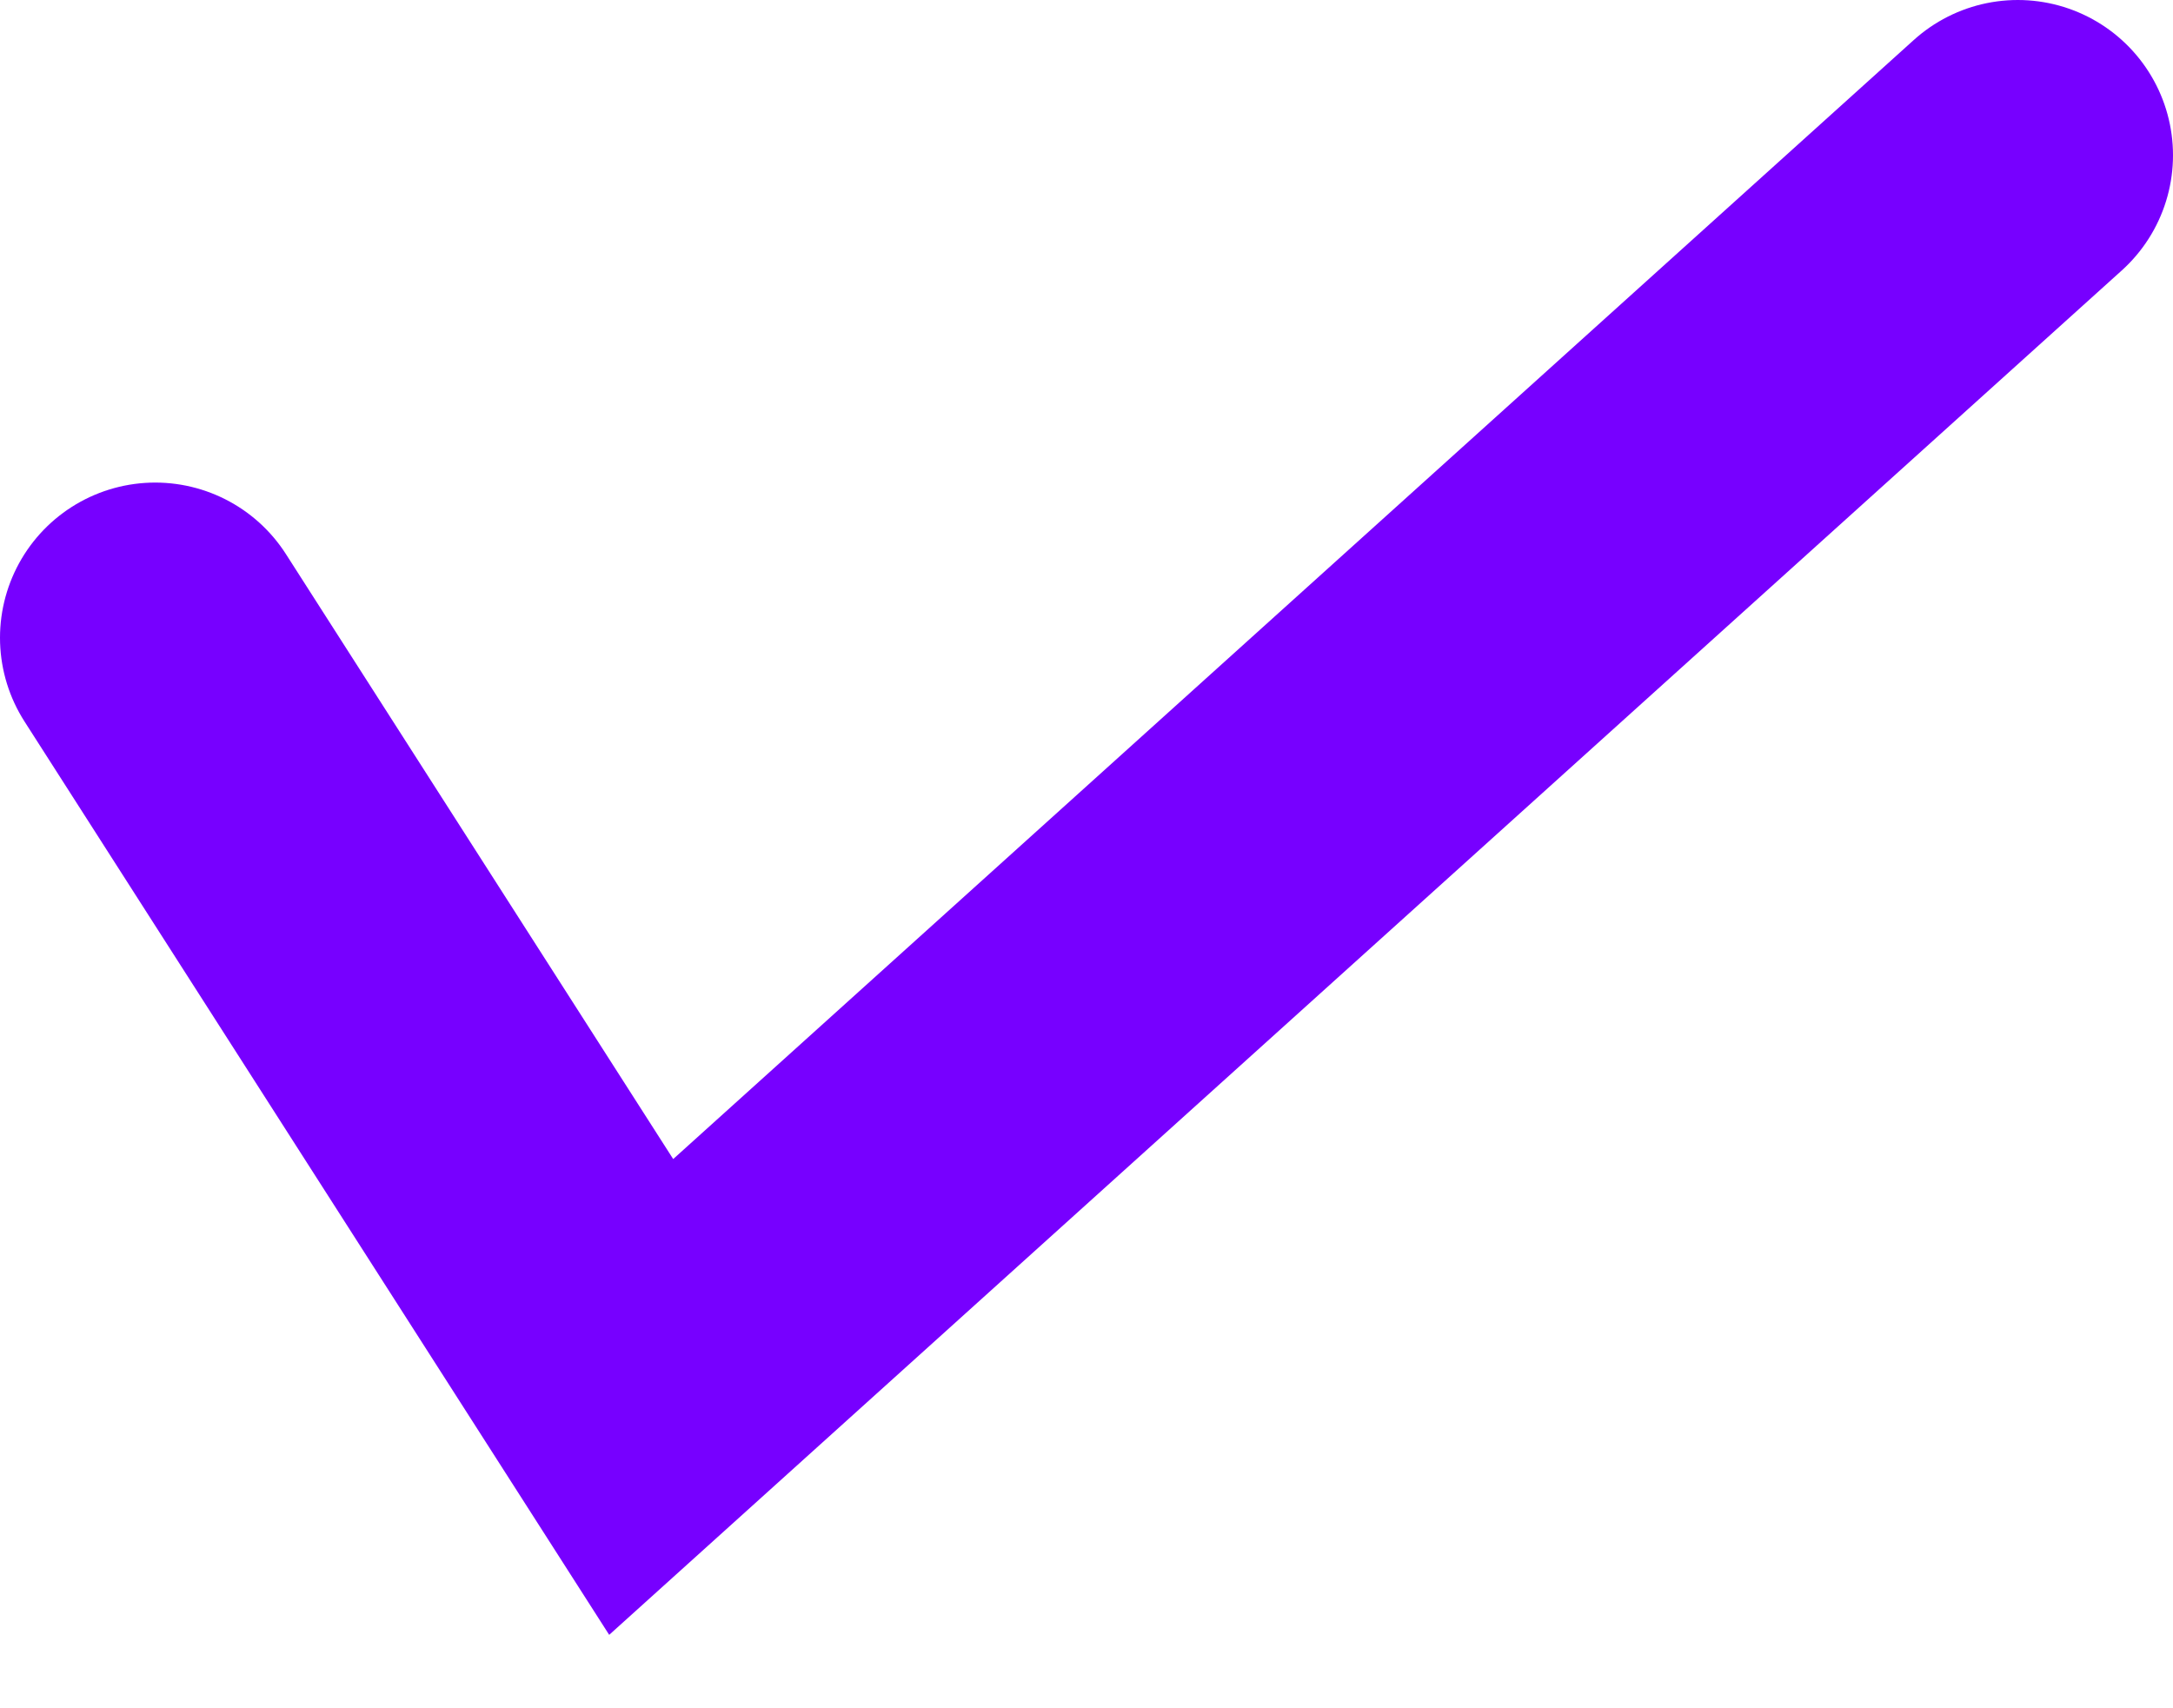
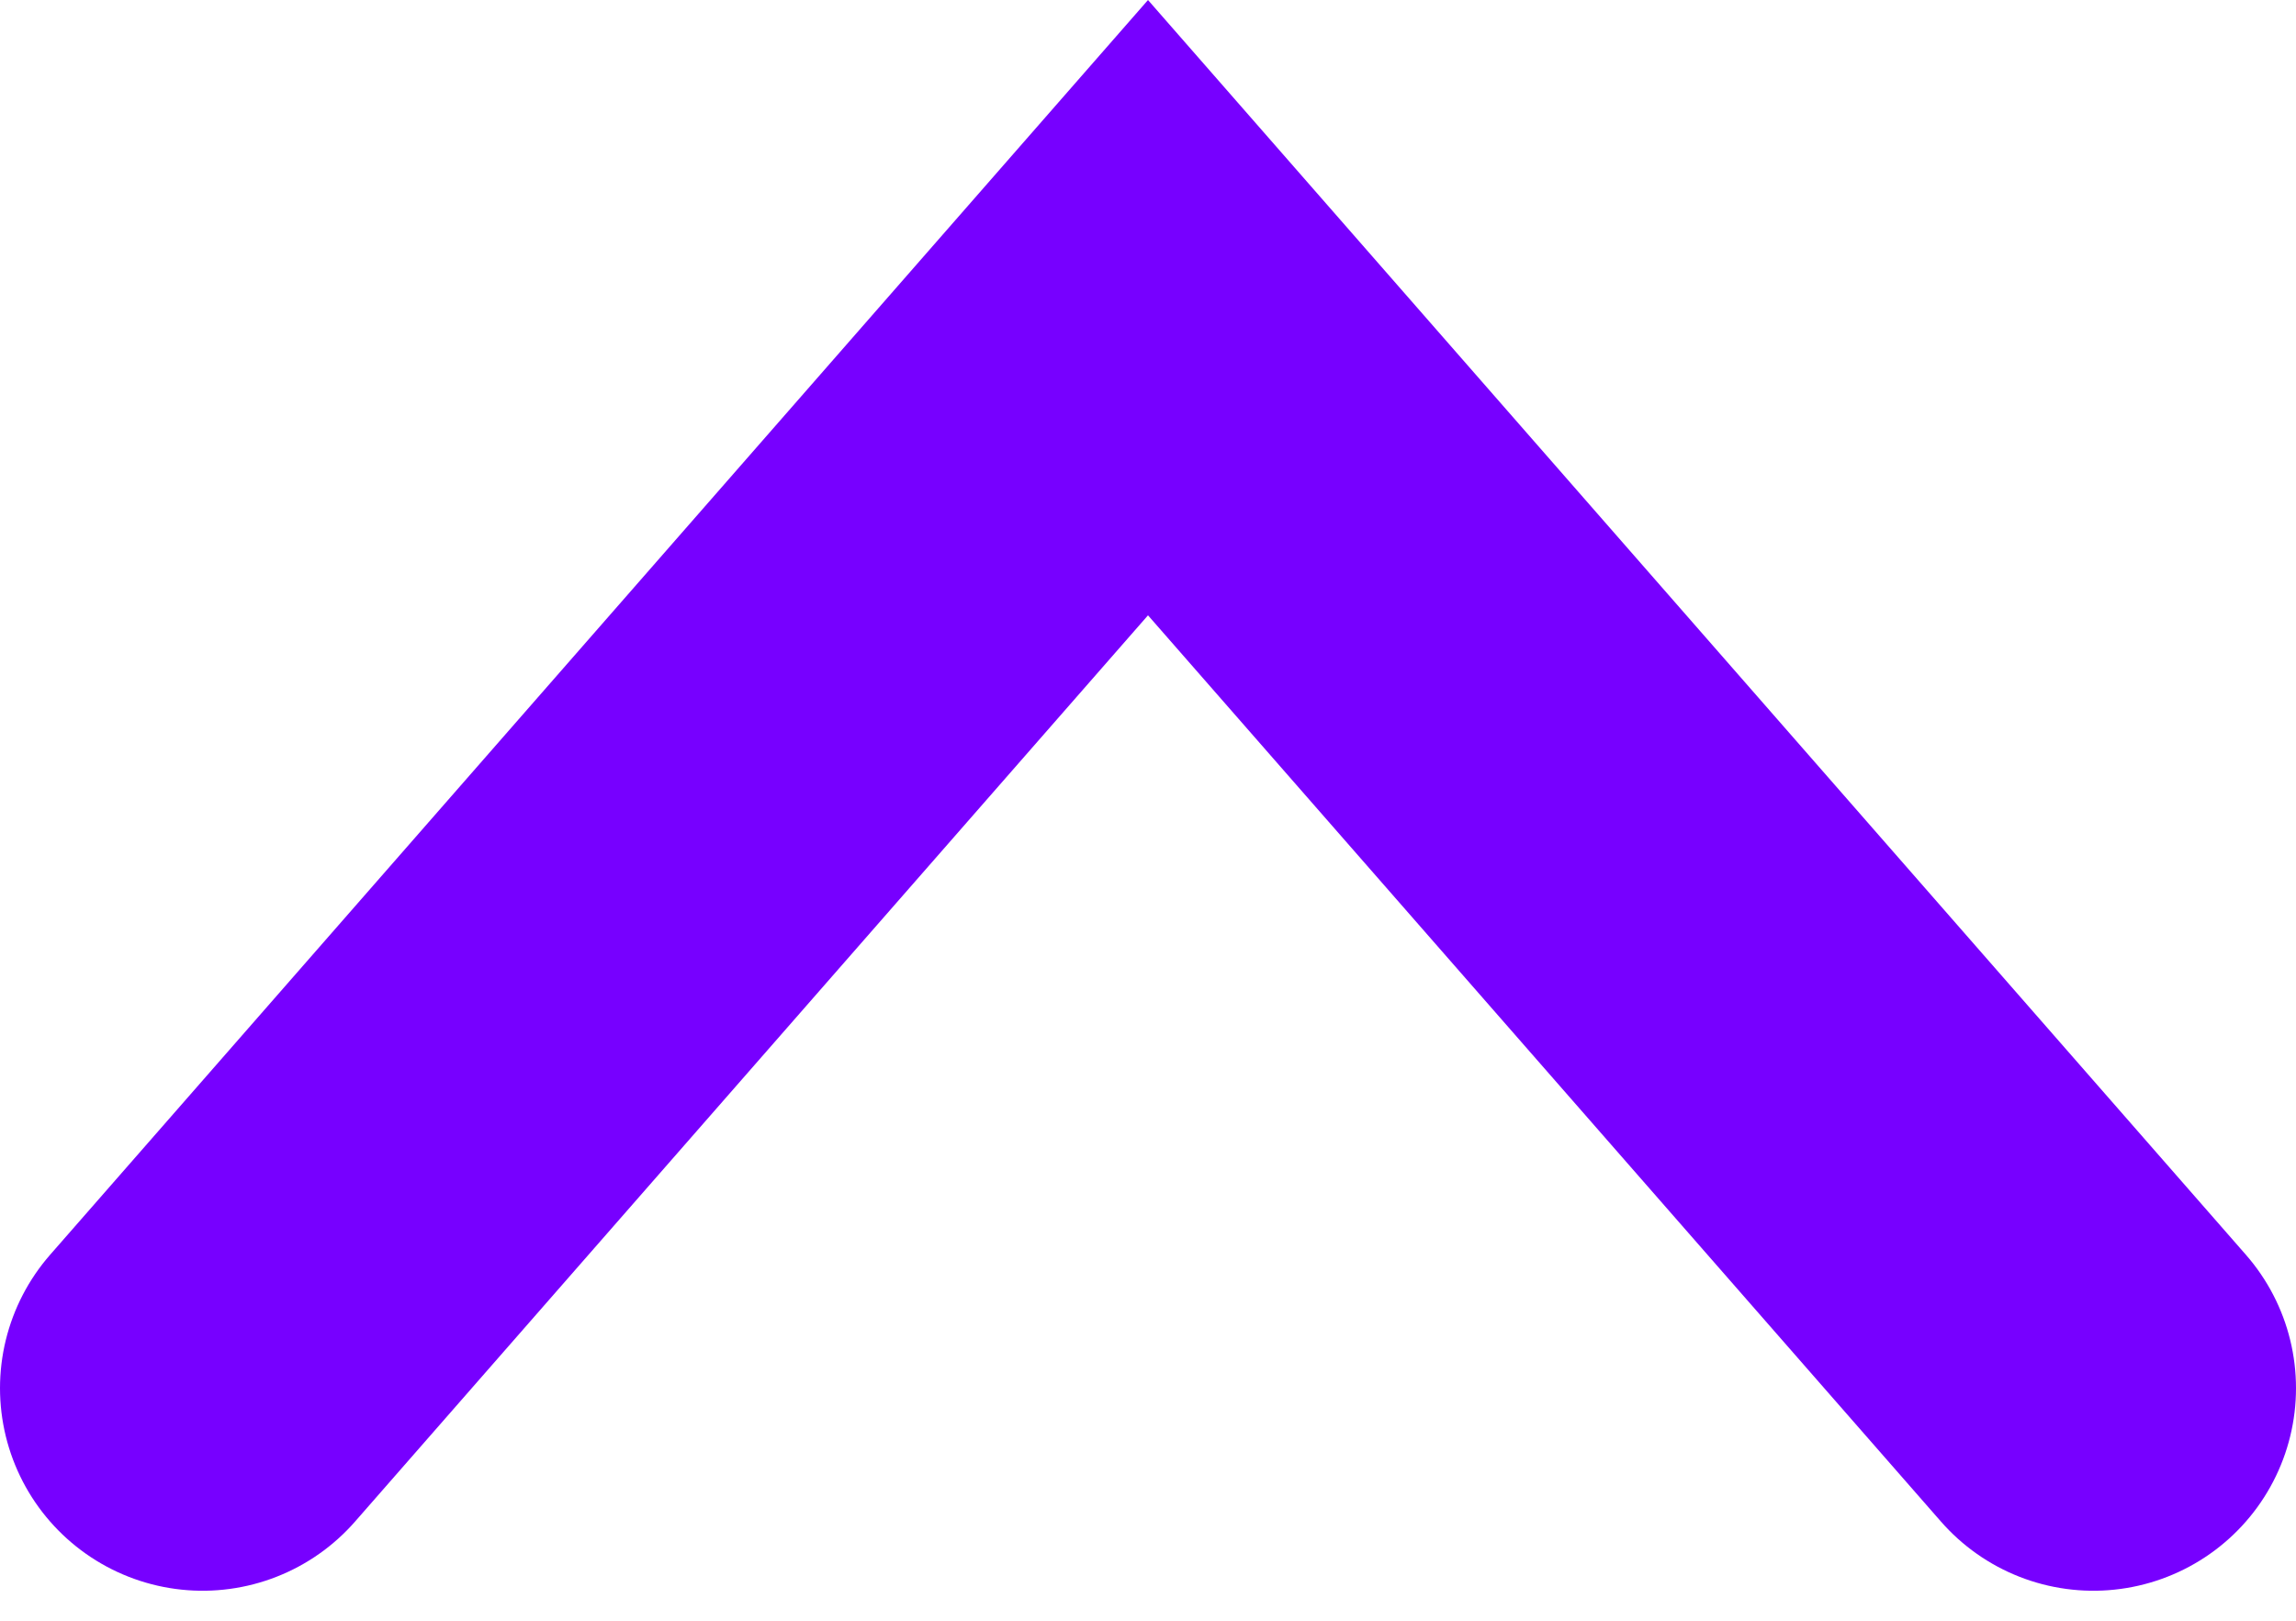
- <svg xmlns="http://www.w3.org/2000/svg" width="14" height="11" viewBox="0 0 14 11" fill="none">
-   <path d="M1 4.109L4.131 9L13 1" stroke="#7700FF" stroke-width="2" stroke-linecap="round" />
+ <svg xmlns="http://www.w3.org/2000/svg" width="17" height="12" viewBox="0 0 17 12" fill="none">
+   <path d="M15.5 10.278L8.5 2.278L1.5 10.278" stroke="#7700FF" stroke-width="3" stroke-linecap="round" />
</svg>
